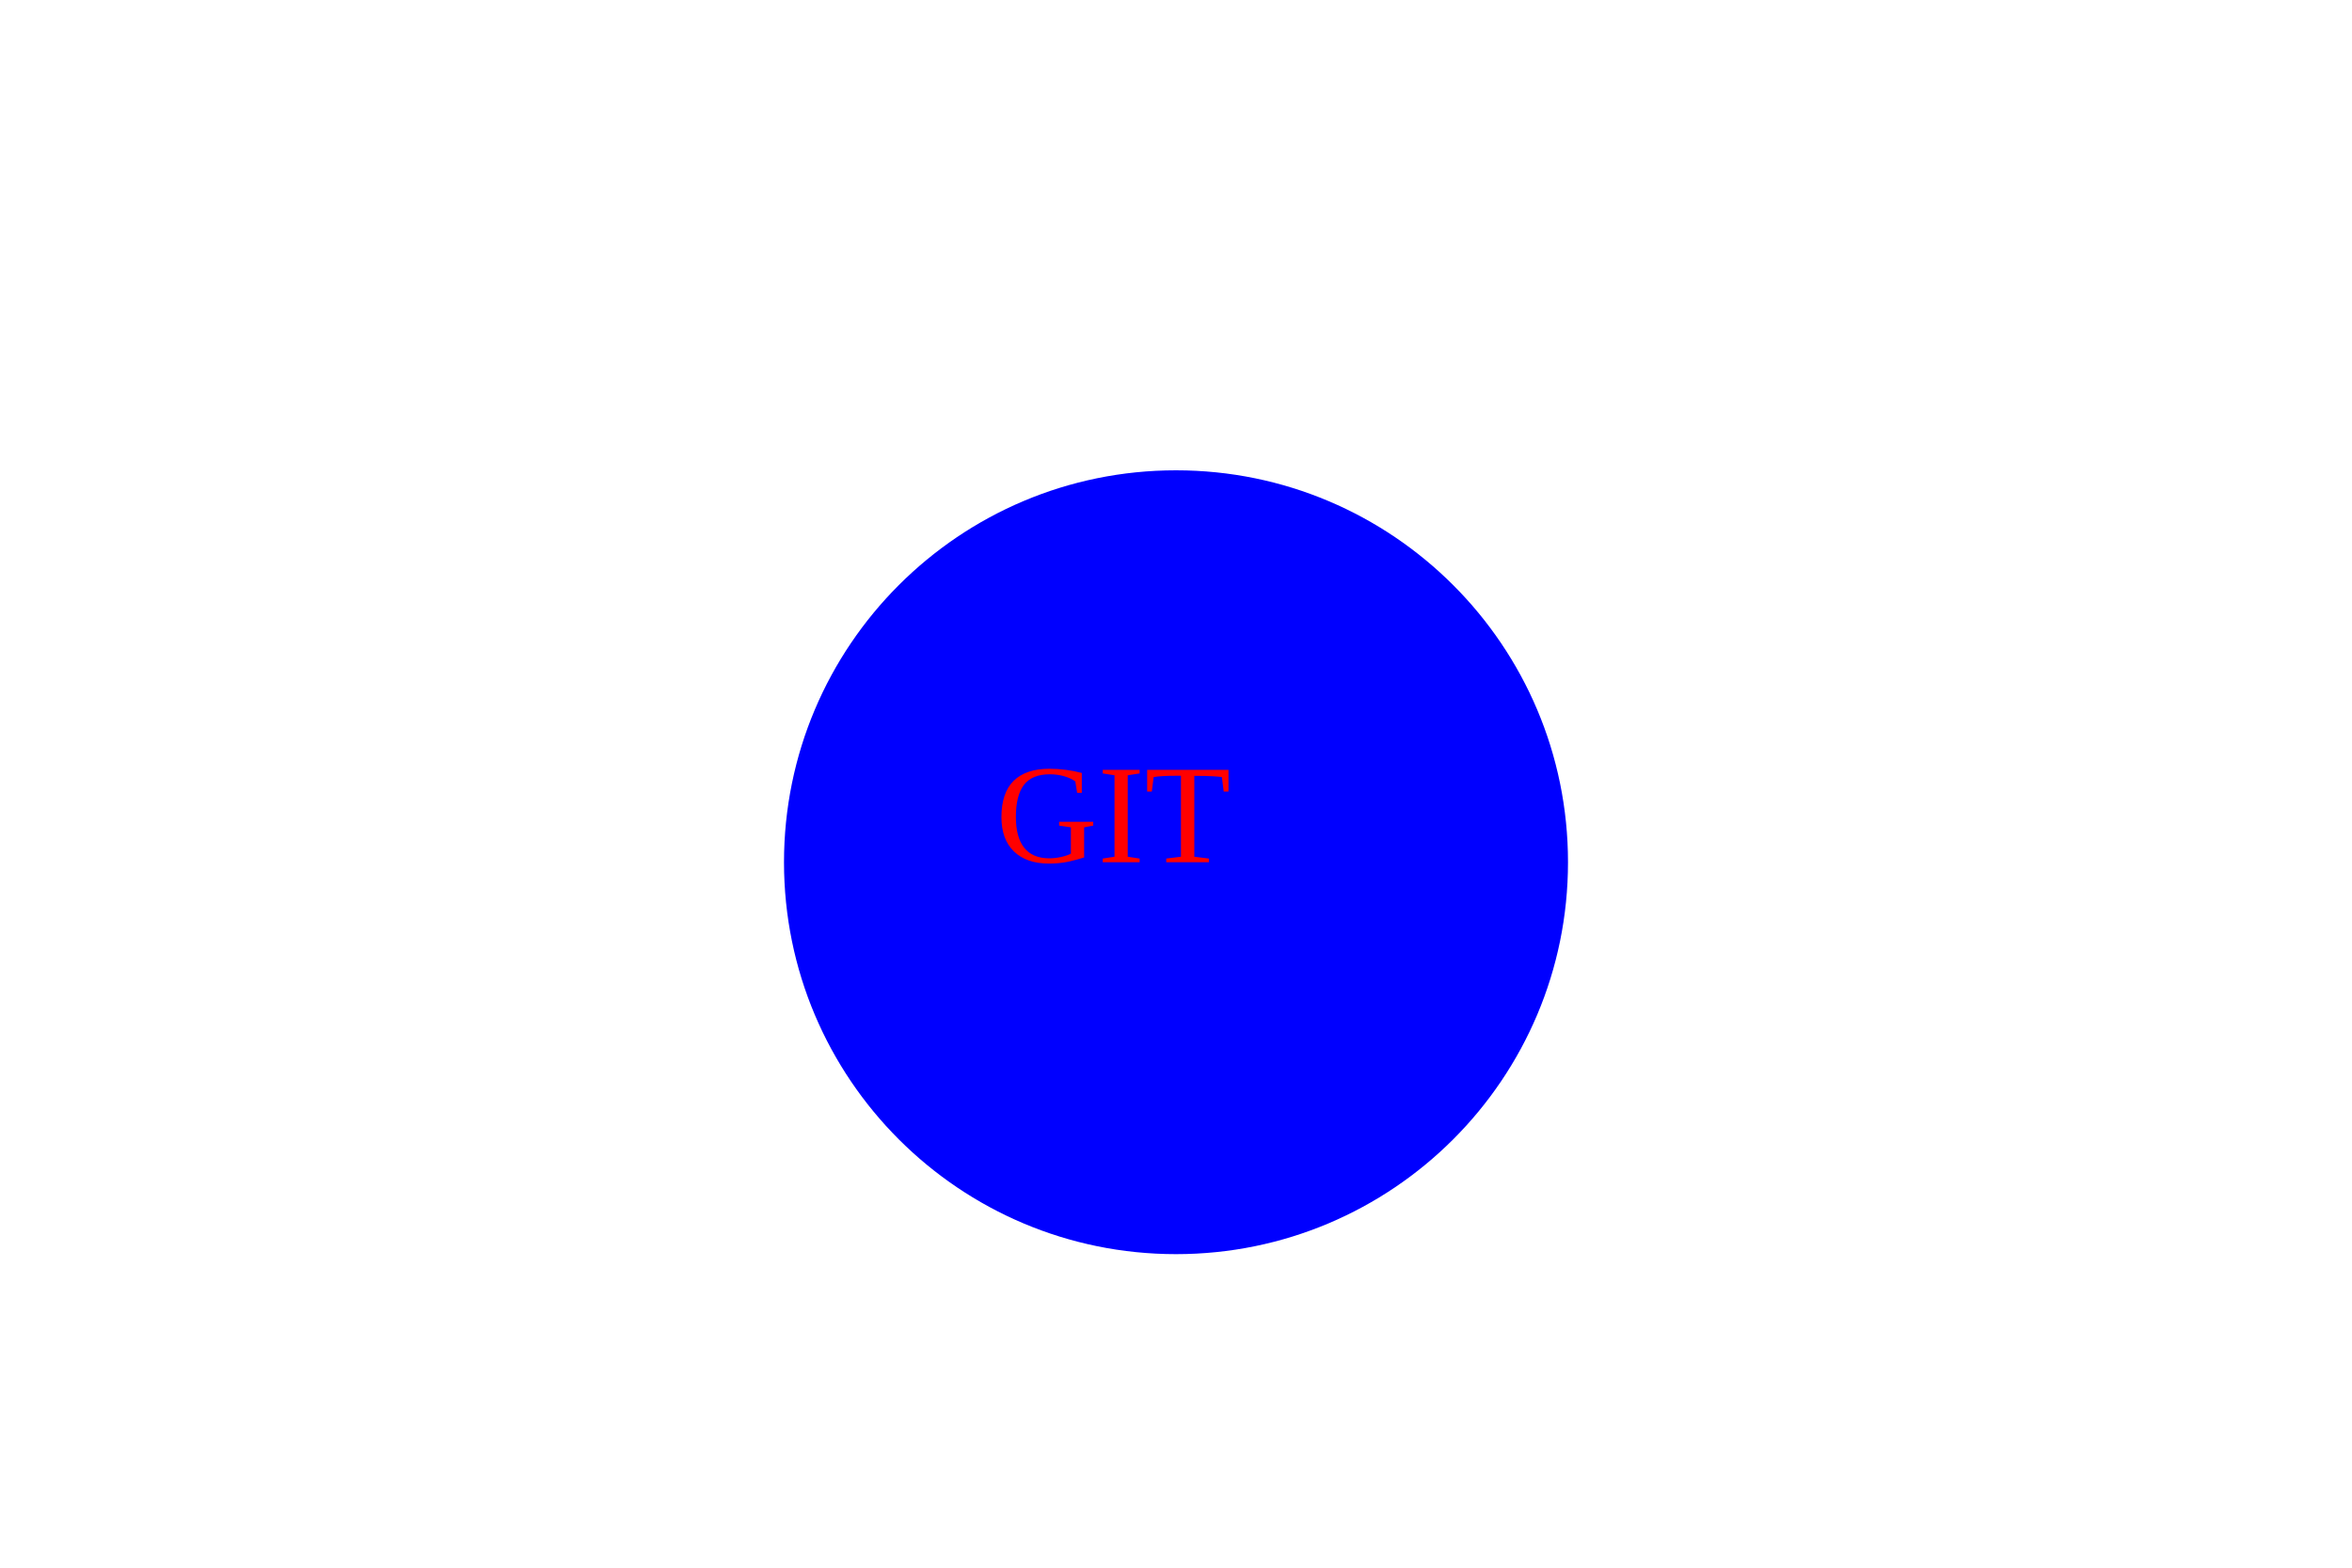
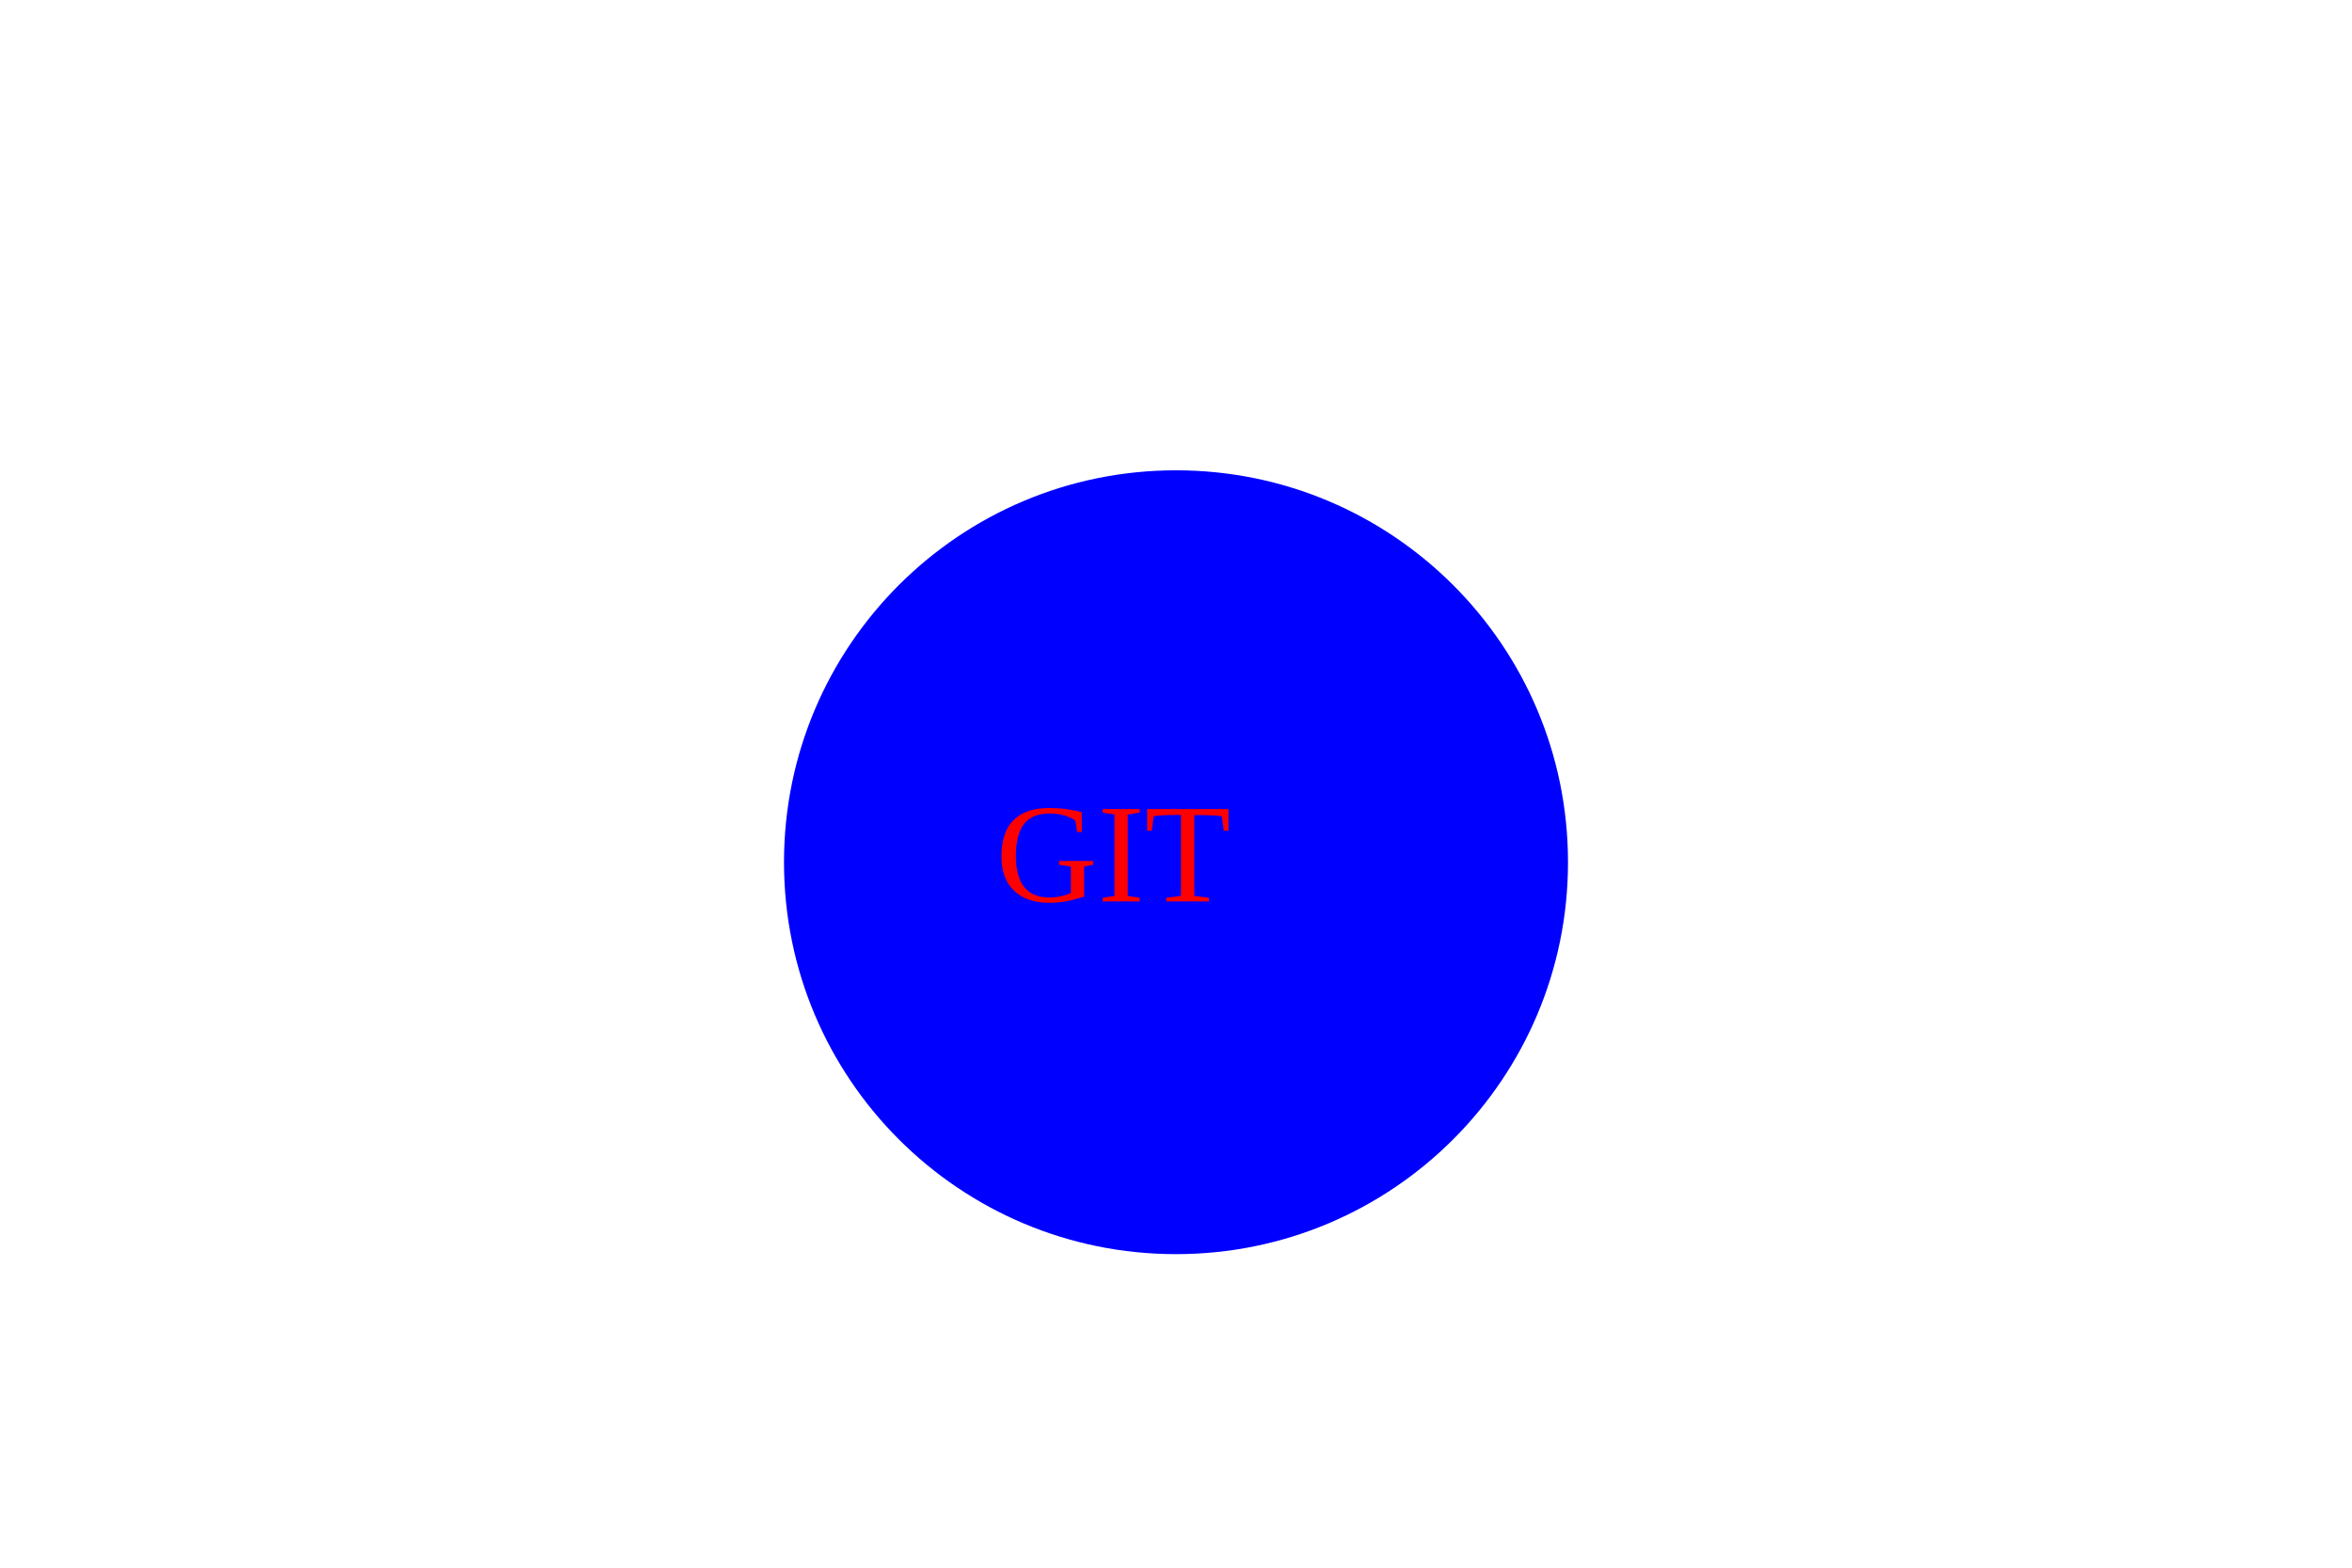
<svg xmlns="http://www.w3.org/2000/svg" width="300" height="200">
  <circle cx="150" cy="110" r="50" fill="blue" />
-   <text x="127" y="110" font-size="1.5em" fill="red">GIT</text>
+   <text x="127" y="115" font-size="1.5em" fill="red">GIT</text>
</svg>
